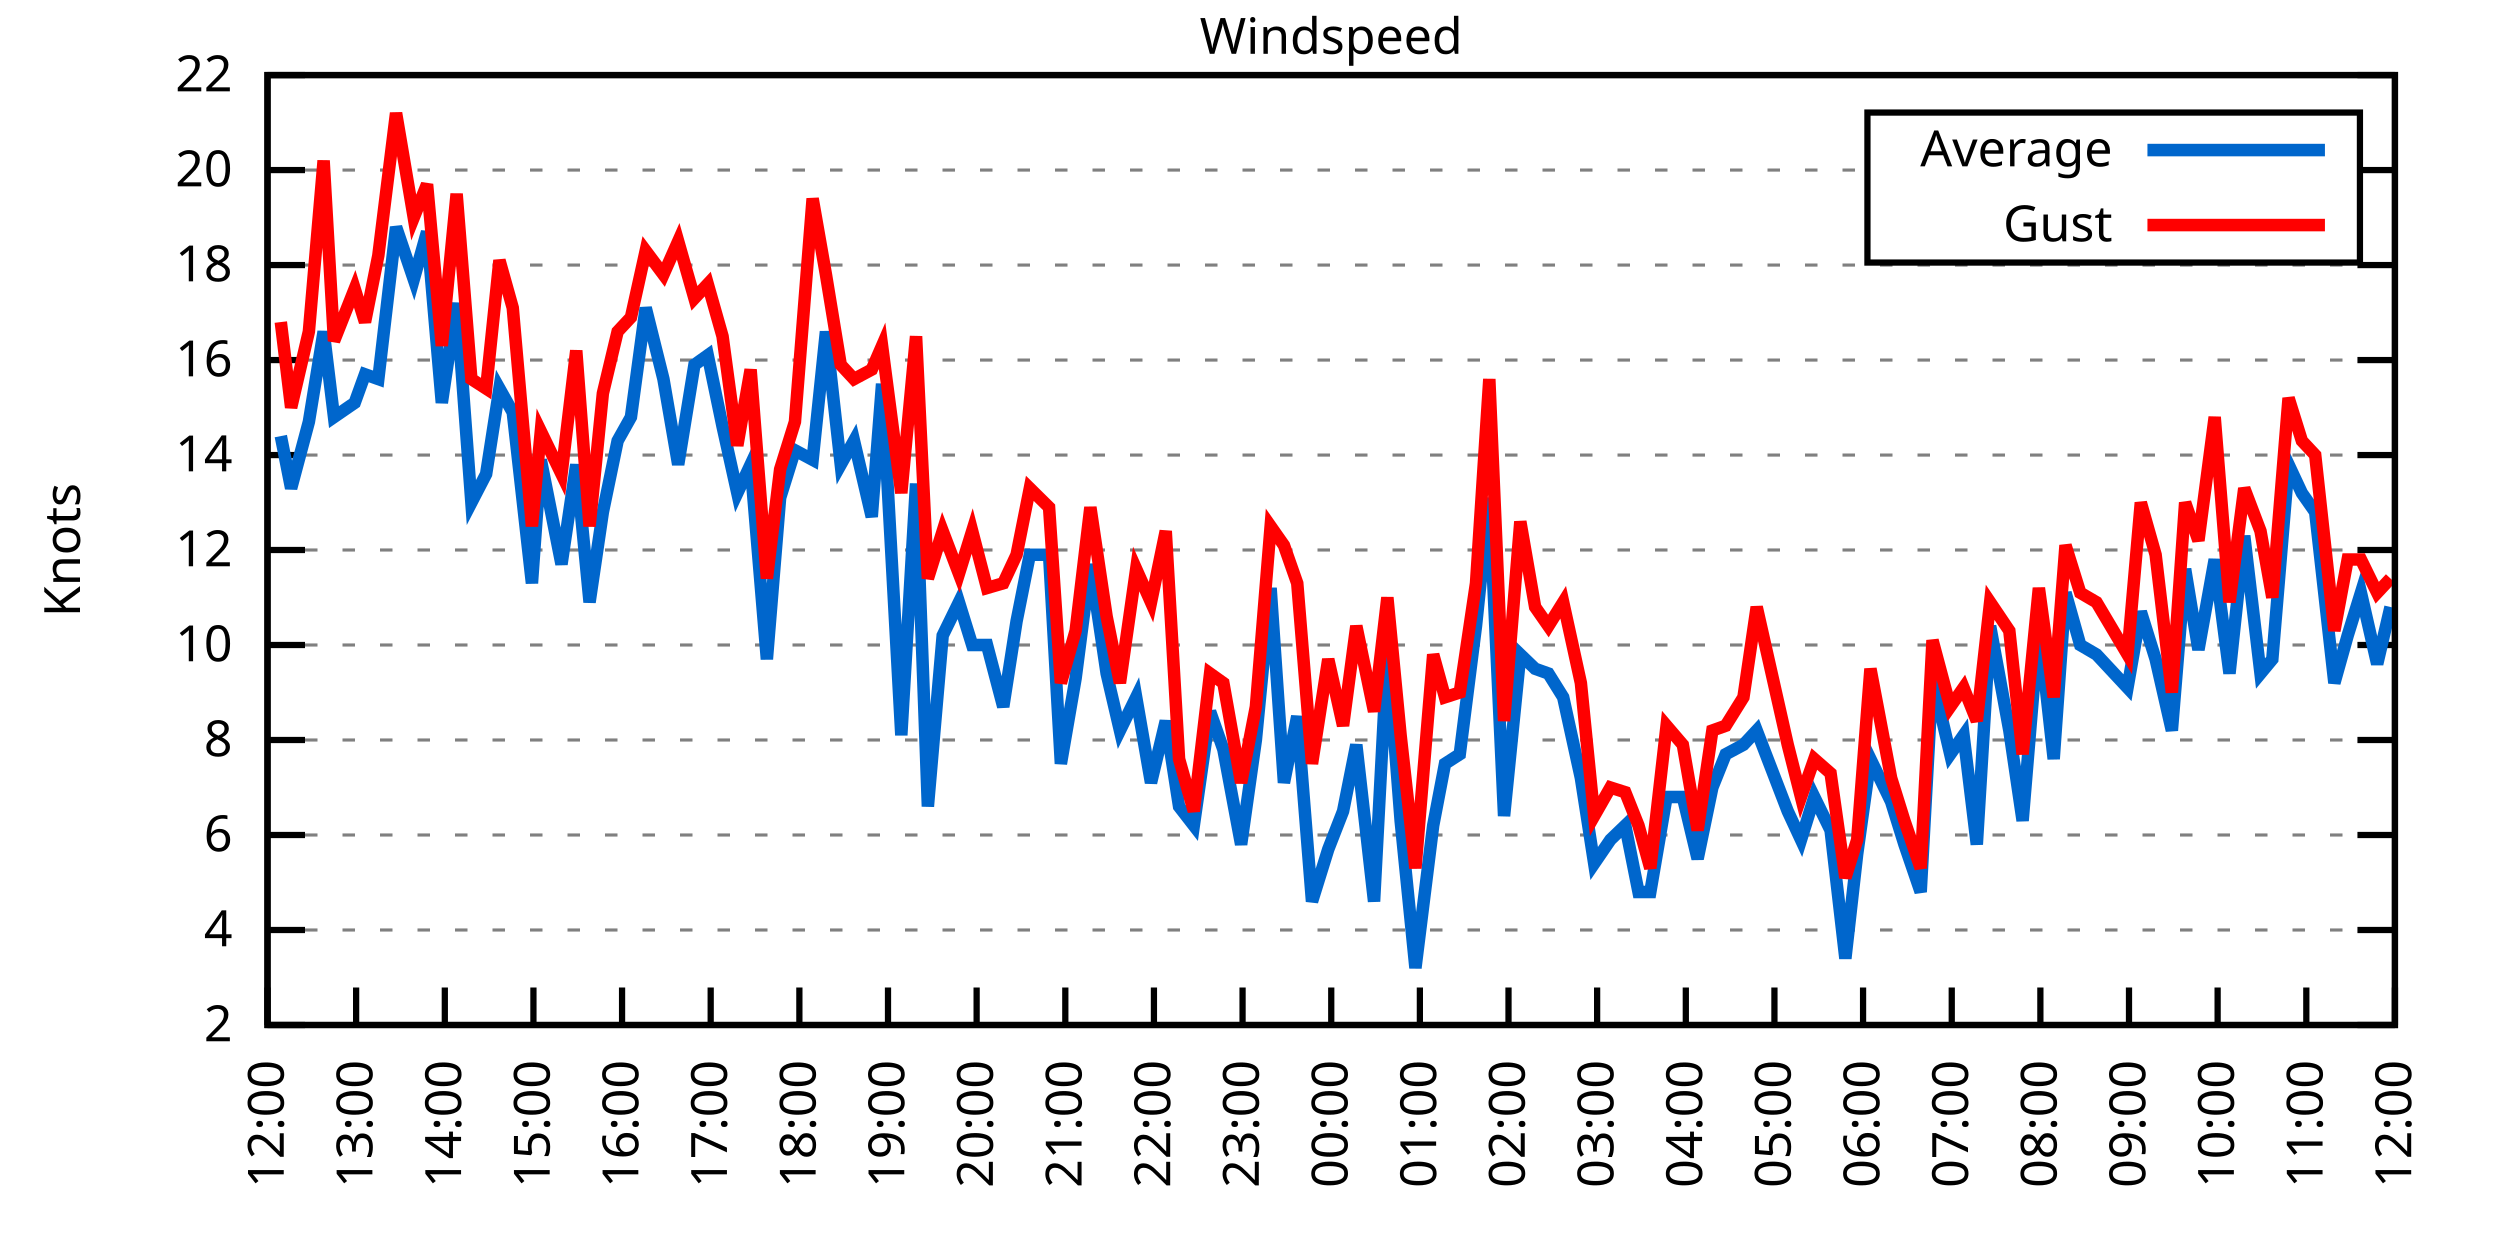
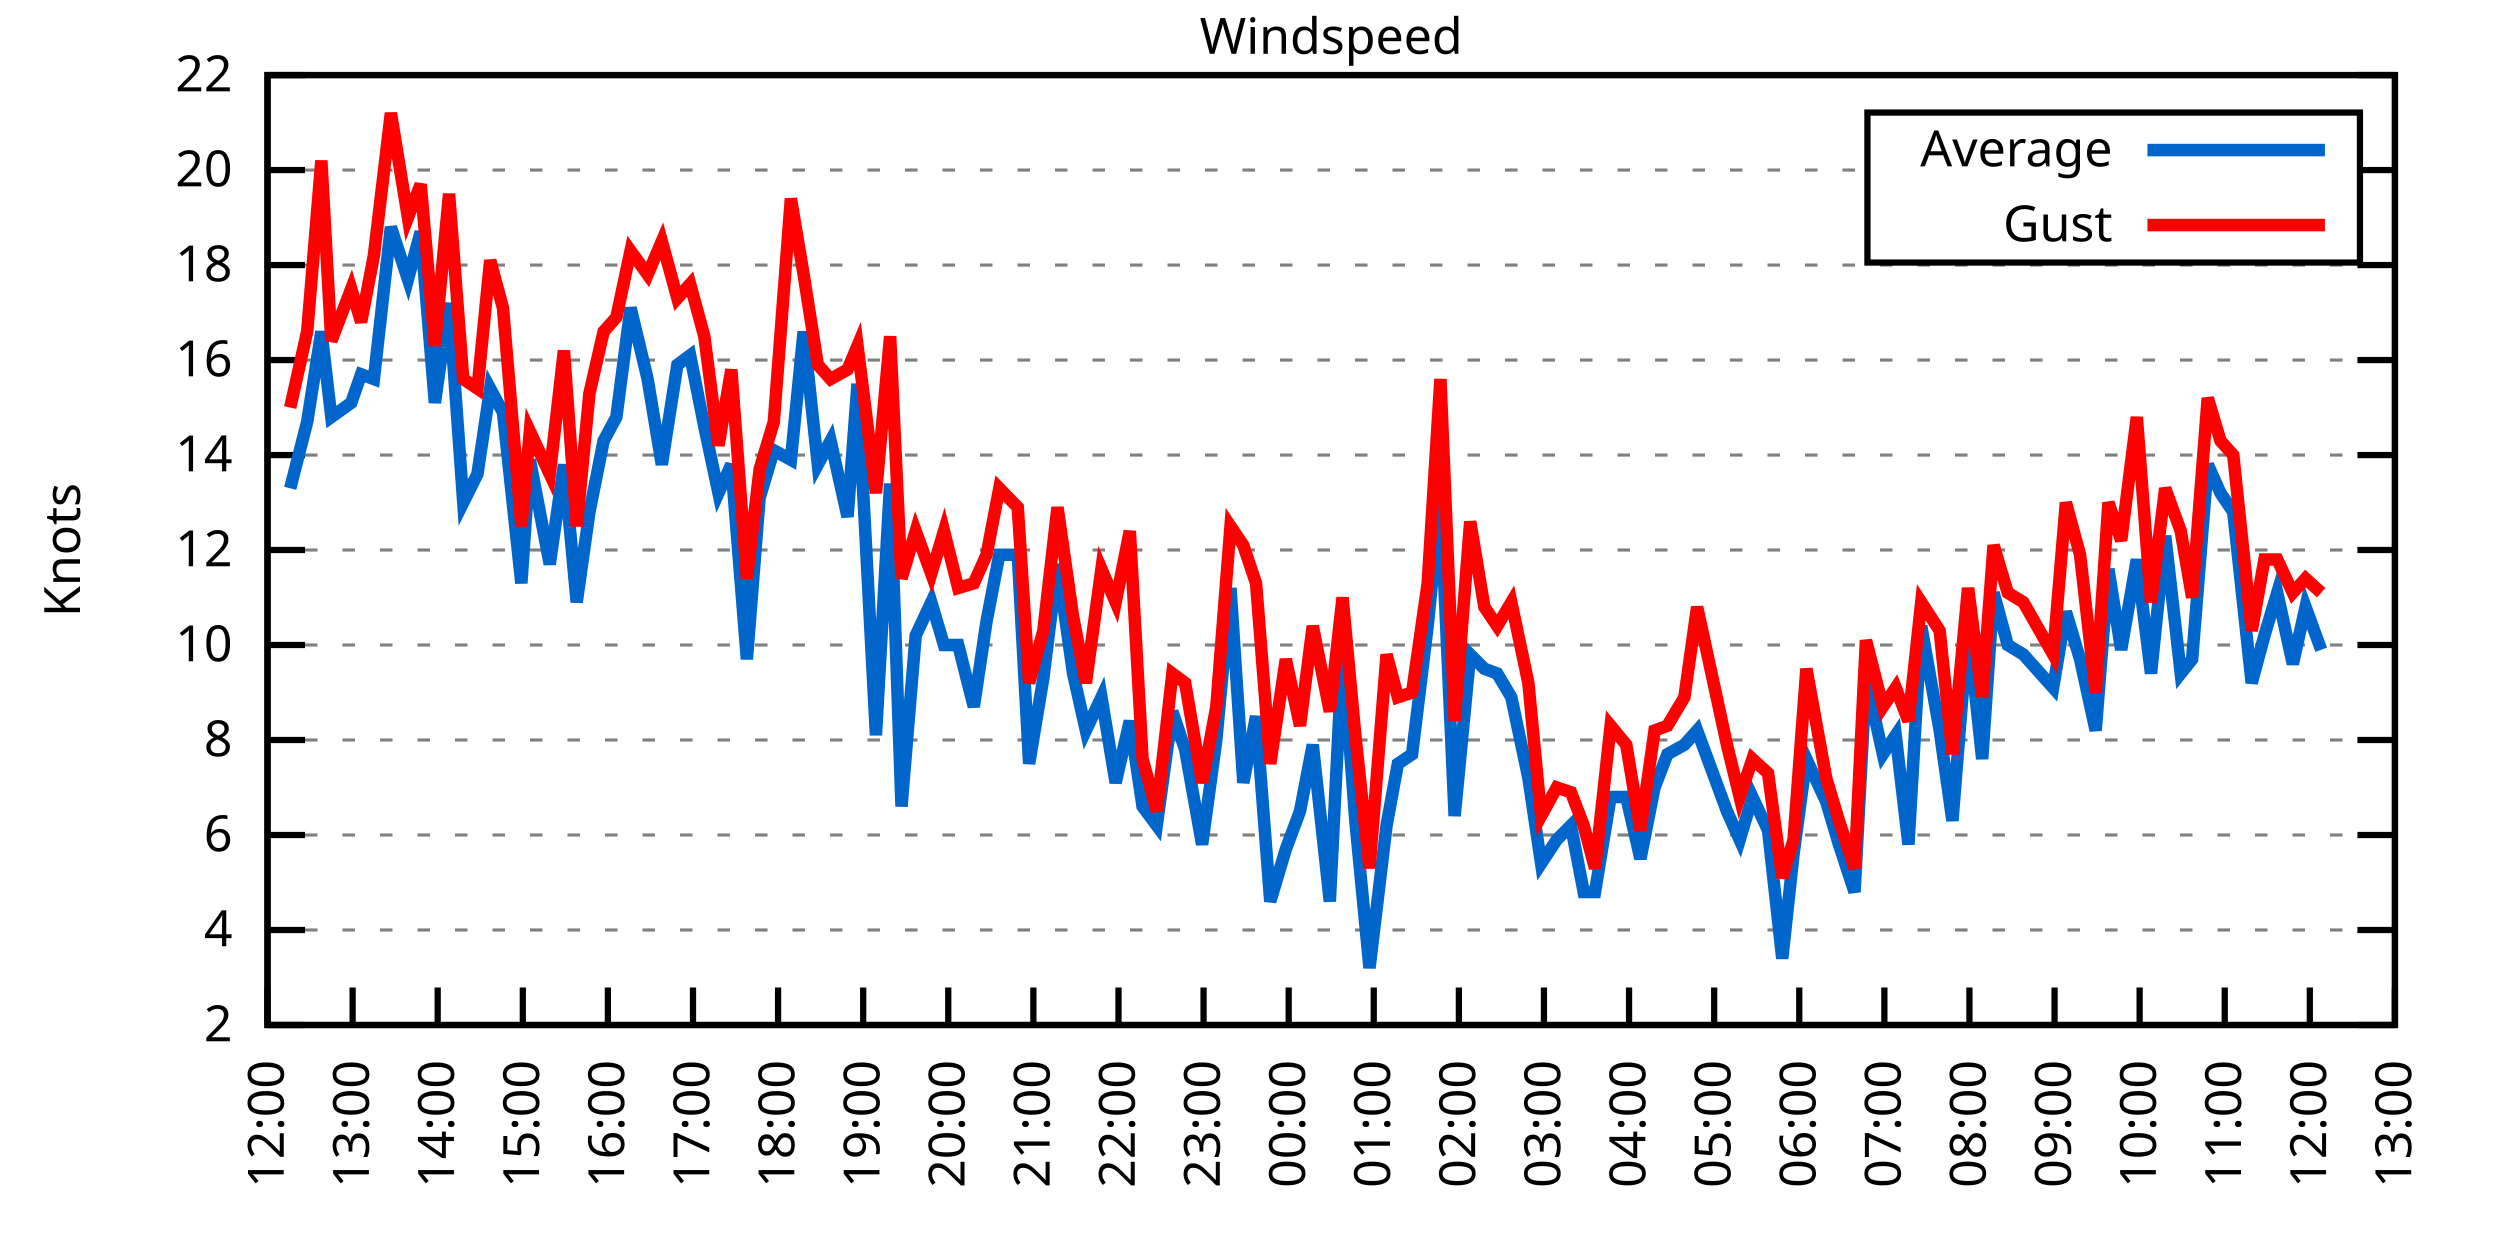
<svg xmlns="http://www.w3.org/2000/svg" xmlns:xlink="http://www.w3.org/1999/xlink" width="400" height="200" viewBox="0 0 400 200">
  <g id="gnuplot_canvas">
    <rect x="0" y="0" width="400" height="200" fill="none" />
    <defs>
      <circle id="gpDot" r="0.5" stroke-width="0.5" stroke="currentColor" />
      <path id="gpPt0" stroke-width="0.333" stroke="currentColor" d="M-1,0 h2 M0,-1 v2" />
      <path id="gpPt1" stroke-width="0.333" stroke="currentColor" d="M-1,-1 L1,1 M1,-1 L-1,1" />
      <path id="gpPt2" stroke-width="0.333" stroke="currentColor" d="M-1,0 L1,0 M0,-1 L0,1 M-1,-1 L1,1 M-1,1 L1,-1" />
      <rect id="gpPt3" stroke-width="0.333" stroke="currentColor" x="-1" y="-1" width="2" height="2" />
      <rect id="gpPt4" stroke-width="0.333" stroke="currentColor" fill="currentColor" x="-1" y="-1" width="2" height="2" />
      <circle id="gpPt5" stroke-width="0.333" stroke="currentColor" cx="0" cy="0" r="1" />
      <use xlink:href="#gpPt5" id="gpPt6" fill="currentColor" stroke="none" />
      <path id="gpPt7" stroke-width="0.333" stroke="currentColor" d="M0,-1.33 L-1.33,0.67 L1.33,0.67 z" />
      <use xlink:href="#gpPt7" id="gpPt8" fill="currentColor" stroke="none" />
      <use xlink:href="#gpPt7" id="gpPt9" stroke="currentColor" transform="rotate(180)" />
      <use xlink:href="#gpPt9" id="gpPt10" fill="currentColor" stroke="none" />
      <use xlink:href="#gpPt3" id="gpPt11" stroke="currentColor" transform="rotate(45)" />
      <use xlink:href="#gpPt11" id="gpPt12" fill="currentColor" stroke="none" />
      <path id="gpPt13" stroke-width="0.333" stroke="currentColor" d="M0,1.330 L1.265,0.411 L0.782,-1.067 L-0.782,-1.076 L-1.265,0.411 z" />
      <use xlink:href="#gpPt13" id="gpPt14" fill="currentColor" stroke="none" />
      <filter id="textbox" filterUnits="objectBoundingBox" x="0" y="0" height="1" width="1">
        <feFlood flood-color="white" flood-opacity="1" result="bgnd" />
        <feComposite in="SourceGraphic" in2="bgnd" operator="atop" />
      </filter>
      <filter id="greybox" filterUnits="objectBoundingBox" x="0" y="0" height="1" width="1">
        <feFlood flood-color="lightgrey" flood-opacity="1" result="grey" />
        <feComposite in="SourceGraphic" in2="grey" operator="atop" />
      </filter>
    </defs>
    <g fill="none" color="white" stroke="currentColor" stroke-width="1.00" stroke-linecap="butt" stroke-linejoin="miter">
</g>
    <g fill="none" color="black" stroke="currentColor" stroke-width="1.00" stroke-linecap="butt" stroke-linejoin="miter">
      <g stroke="none" shape-rendering="crispEdges">
        <polygon fill="rgb(255, 255, 255)" points="42.80,164.00 383.18,164.00 383.18,12.02 42.80,12.02 " />
      </g>
    </g>
    <g fill="none" color="black" stroke="currentColor" stroke-width="1.00" stroke-linecap="butt" stroke-linejoin="miter">
</g>
    <g fill="none" color="black" stroke="black" stroke-width="0.50" stroke-linecap="butt" stroke-linejoin="miter">
</g>
    <g fill="none" color="gray" stroke="currentColor" stroke-width="0.50" stroke-linecap="butt" stroke-linejoin="miter">
      <path stroke="gray" stroke-dasharray="2,4" class="gridline" d="M42.80,164.00 L383.19,164.00  " />
    </g>
    <g fill="none" color="gray" stroke="gray" stroke-width="1.00" stroke-linecap="butt" stroke-linejoin="miter">
</g>
    <g fill="none" color="black" stroke="currentColor" stroke-width="1.00" stroke-linecap="butt" stroke-linejoin="miter">
      <path stroke="black" d="M42.80,164.00 L48.80,164.00 M383.19,164.00 L377.19,164.00  " />
      <g transform="translate(37.20,166.60)" stroke="none" fill="black" font-family="Sans" font-size="8.00" text-anchor="end">
        <text>
          <tspan font-family="Sans"> 2</tspan>
        </text>
      </g>
    </g>
    <g fill="none" color="black" stroke="currentColor" stroke-width="1.00" stroke-linecap="butt" stroke-linejoin="miter">
</g>
    <g fill="none" color="black" stroke="black" stroke-width="0.50" stroke-linecap="butt" stroke-linejoin="miter">
</g>
    <g fill="none" color="gray" stroke="currentColor" stroke-width="0.50" stroke-linecap="butt" stroke-linejoin="miter">
      <path stroke="gray" stroke-dasharray="2,4" class="gridline" d="M42.80,148.80 L383.19,148.80  " />
    </g>
    <g fill="none" color="gray" stroke="gray" stroke-width="1.00" stroke-linecap="butt" stroke-linejoin="miter">
</g>
    <g fill="none" color="black" stroke="currentColor" stroke-width="1.00" stroke-linecap="butt" stroke-linejoin="miter">
      <path stroke="black" d="M42.80,148.80 L48.80,148.80 M383.19,148.80 L377.19,148.80  " />
      <g transform="translate(37.20,151.40)" stroke="none" fill="black" font-family="Sans" font-size="8.00" text-anchor="end">
        <text>
          <tspan font-family="Sans"> 4</tspan>
        </text>
      </g>
    </g>
    <g fill="none" color="black" stroke="currentColor" stroke-width="1.00" stroke-linecap="butt" stroke-linejoin="miter">
</g>
    <g fill="none" color="black" stroke="black" stroke-width="0.50" stroke-linecap="butt" stroke-linejoin="miter">
</g>
    <g fill="none" color="gray" stroke="currentColor" stroke-width="0.50" stroke-linecap="butt" stroke-linejoin="miter">
      <path stroke="gray" stroke-dasharray="2,4" class="gridline" d="M42.80,133.60 L383.19,133.60  " />
    </g>
    <g fill="none" color="gray" stroke="gray" stroke-width="1.00" stroke-linecap="butt" stroke-linejoin="miter">
</g>
    <g fill="none" color="black" stroke="currentColor" stroke-width="1.00" stroke-linecap="butt" stroke-linejoin="miter">
      <path stroke="black" d="M42.80,133.60 L48.80,133.60 M383.19,133.60 L377.19,133.60  " />
      <g transform="translate(37.20,136.20)" stroke="none" fill="black" font-family="Sans" font-size="8.00" text-anchor="end">
        <text>
          <tspan font-family="Sans"> 6</tspan>
        </text>
      </g>
    </g>
    <g fill="none" color="black" stroke="currentColor" stroke-width="1.00" stroke-linecap="butt" stroke-linejoin="miter">
</g>
    <g fill="none" color="black" stroke="black" stroke-width="0.50" stroke-linecap="butt" stroke-linejoin="miter">
</g>
    <g fill="none" color="gray" stroke="currentColor" stroke-width="0.50" stroke-linecap="butt" stroke-linejoin="miter">
      <path stroke="gray" stroke-dasharray="2,4" class="gridline" d="M42.80,118.40 L383.19,118.40  " />
    </g>
    <g fill="none" color="gray" stroke="gray" stroke-width="1.00" stroke-linecap="butt" stroke-linejoin="miter">
</g>
    <g fill="none" color="black" stroke="currentColor" stroke-width="1.00" stroke-linecap="butt" stroke-linejoin="miter">
      <path stroke="black" d="M42.80,118.40 L48.80,118.40 M383.19,118.40 L377.19,118.40  " />
      <g transform="translate(37.20,121.00)" stroke="none" fill="black" font-family="Sans" font-size="8.00" text-anchor="end">
        <text>
          <tspan font-family="Sans"> 8</tspan>
        </text>
      </g>
    </g>
    <g fill="none" color="black" stroke="currentColor" stroke-width="1.00" stroke-linecap="butt" stroke-linejoin="miter">
</g>
    <g fill="none" color="black" stroke="black" stroke-width="0.50" stroke-linecap="butt" stroke-linejoin="miter">
</g>
    <g fill="none" color="gray" stroke="currentColor" stroke-width="0.50" stroke-linecap="butt" stroke-linejoin="miter">
      <path stroke="gray" stroke-dasharray="2,4" class="gridline" d="M42.80,103.20 L383.19,103.20  " />
    </g>
    <g fill="none" color="gray" stroke="gray" stroke-width="1.00" stroke-linecap="butt" stroke-linejoin="miter">
</g>
    <g fill="none" color="black" stroke="currentColor" stroke-width="1.00" stroke-linecap="butt" stroke-linejoin="miter">
      <path stroke="black" d="M42.80,103.20 L48.80,103.20 M383.19,103.20 L377.19,103.20  " />
      <g transform="translate(37.20,105.80)" stroke="none" fill="black" font-family="Sans" font-size="8.00" text-anchor="end">
        <text>
          <tspan font-family="Sans"> 10</tspan>
        </text>
      </g>
    </g>
    <g fill="none" color="black" stroke="currentColor" stroke-width="1.00" stroke-linecap="butt" stroke-linejoin="miter">
</g>
    <g fill="none" color="black" stroke="black" stroke-width="0.50" stroke-linecap="butt" stroke-linejoin="miter">
</g>
    <g fill="none" color="gray" stroke="currentColor" stroke-width="0.50" stroke-linecap="butt" stroke-linejoin="miter">
      <path stroke="gray" stroke-dasharray="2,4" class="gridline" d="M42.80,88.00 L383.19,88.00  " />
    </g>
    <g fill="none" color="gray" stroke="gray" stroke-width="1.00" stroke-linecap="butt" stroke-linejoin="miter">
</g>
    <g fill="none" color="black" stroke="currentColor" stroke-width="1.00" stroke-linecap="butt" stroke-linejoin="miter">
      <path stroke="black" d="M42.80,88.00 L48.80,88.00 M383.19,88.00 L377.19,88.00  " />
      <g transform="translate(37.20,90.60)" stroke="none" fill="black" font-family="Sans" font-size="8.00" text-anchor="end">
        <text>
          <tspan font-family="Sans"> 12</tspan>
        </text>
      </g>
    </g>
    <g fill="none" color="black" stroke="currentColor" stroke-width="1.00" stroke-linecap="butt" stroke-linejoin="miter">
</g>
    <g fill="none" color="black" stroke="black" stroke-width="0.50" stroke-linecap="butt" stroke-linejoin="miter">
</g>
    <g fill="none" color="gray" stroke="currentColor" stroke-width="0.50" stroke-linecap="butt" stroke-linejoin="miter">
      <path stroke="gray" stroke-dasharray="2,4" class="gridline" d="M42.80,72.81 L383.19,72.81  " />
    </g>
    <g fill="none" color="gray" stroke="gray" stroke-width="1.00" stroke-linecap="butt" stroke-linejoin="miter">
</g>
    <g fill="none" color="black" stroke="currentColor" stroke-width="1.00" stroke-linecap="butt" stroke-linejoin="miter">
      <path stroke="black" d="M42.80,72.81 L48.80,72.81 M383.19,72.81 L377.19,72.81  " />
      <g transform="translate(37.20,75.41)" stroke="none" fill="black" font-family="Sans" font-size="8.00" text-anchor="end">
        <text>
          <tspan font-family="Sans"> 14</tspan>
        </text>
      </g>
    </g>
    <g fill="none" color="black" stroke="currentColor" stroke-width="1.00" stroke-linecap="butt" stroke-linejoin="miter">
</g>
    <g fill="none" color="black" stroke="black" stroke-width="0.50" stroke-linecap="butt" stroke-linejoin="miter">
</g>
    <g fill="none" color="gray" stroke="currentColor" stroke-width="0.50" stroke-linecap="butt" stroke-linejoin="miter">
      <path stroke="gray" stroke-dasharray="2,4" class="gridline" d="M42.80,57.61 L383.19,57.61  " />
    </g>
    <g fill="none" color="gray" stroke="gray" stroke-width="1.00" stroke-linecap="butt" stroke-linejoin="miter">
</g>
    <g fill="none" color="black" stroke="currentColor" stroke-width="1.00" stroke-linecap="butt" stroke-linejoin="miter">
      <path stroke="black" d="M42.80,57.61 L48.80,57.61 M383.19,57.61 L377.19,57.61  " />
      <g transform="translate(37.20,60.21)" stroke="none" fill="black" font-family="Sans" font-size="8.00" text-anchor="end">
        <text>
          <tspan font-family="Sans"> 16</tspan>
        </text>
      </g>
    </g>
    <g fill="none" color="black" stroke="currentColor" stroke-width="1.00" stroke-linecap="butt" stroke-linejoin="miter">
</g>
    <g fill="none" color="black" stroke="black" stroke-width="0.50" stroke-linecap="butt" stroke-linejoin="miter">
</g>
    <g fill="none" color="gray" stroke="currentColor" stroke-width="0.50" stroke-linecap="butt" stroke-linejoin="miter">
      <path stroke="gray" stroke-dasharray="2,4" class="gridline" d="M42.80,42.41 L383.19,42.41  " />
    </g>
    <g fill="none" color="gray" stroke="gray" stroke-width="1.00" stroke-linecap="butt" stroke-linejoin="miter">
</g>
    <g fill="none" color="black" stroke="currentColor" stroke-width="1.00" stroke-linecap="butt" stroke-linejoin="miter">
      <path stroke="black" d="M42.80,42.41 L48.80,42.41 M383.19,42.41 L377.19,42.41  " />
      <g transform="translate(37.20,45.01)" stroke="none" fill="black" font-family="Sans" font-size="8.00" text-anchor="end">
        <text>
          <tspan font-family="Sans"> 18</tspan>
        </text>
      </g>
    </g>
    <g fill="none" color="black" stroke="currentColor" stroke-width="1.00" stroke-linecap="butt" stroke-linejoin="miter">
</g>
    <g fill="none" color="black" stroke="black" stroke-width="0.50" stroke-linecap="butt" stroke-linejoin="miter">
</g>
    <g fill="none" color="gray" stroke="currentColor" stroke-width="0.50" stroke-linecap="butt" stroke-linejoin="miter">
      <path stroke="gray" stroke-dasharray="2,4" class="gridline" d="M42.80,27.21 L298.79,27.21 M377.59,27.21 L383.19,27.21  " />
    </g>
    <g fill="none" color="gray" stroke="gray" stroke-width="1.00" stroke-linecap="butt" stroke-linejoin="miter">
</g>
    <g fill="none" color="black" stroke="currentColor" stroke-width="1.00" stroke-linecap="butt" stroke-linejoin="miter">
      <path stroke="black" d="M42.80,27.21 L48.80,27.21 M383.19,27.21 L377.19,27.21  " />
      <g transform="translate(37.20,29.81)" stroke="none" fill="black" font-family="Sans" font-size="8.00" text-anchor="end">
        <text>
          <tspan font-family="Sans"> 20</tspan>
        </text>
      </g>
    </g>
    <g fill="none" color="black" stroke="currentColor" stroke-width="1.00" stroke-linecap="butt" stroke-linejoin="miter">
</g>
    <g fill="none" color="black" stroke="black" stroke-width="0.50" stroke-linecap="butt" stroke-linejoin="miter">
</g>
    <g fill="none" color="gray" stroke="currentColor" stroke-width="0.50" stroke-linecap="butt" stroke-linejoin="miter">
      <path stroke="gray" stroke-dasharray="2,4" class="gridline" d="M42.80,12.01 L383.19,12.01  " />
    </g>
    <g fill="none" color="gray" stroke="gray" stroke-width="1.00" stroke-linecap="butt" stroke-linejoin="miter">
</g>
    <g fill="none" color="black" stroke="currentColor" stroke-width="1.00" stroke-linecap="butt" stroke-linejoin="miter">
      <path stroke="black" d="M42.80,12.01 L48.80,12.01 M383.19,12.01 L377.19,12.01  " />
      <g transform="translate(37.20,14.61)" stroke="none" fill="black" font-family="Sans" font-size="8.00" text-anchor="end">
        <text>
          <tspan font-family="Sans"> 22</tspan>
        </text>
      </g>
    </g>
    <g fill="none" color="black" stroke="currentColor" stroke-width="1.00" stroke-linecap="butt" stroke-linejoin="miter">
      <path stroke="black" d="M42.80,164.00 L42.80,158.00  " />
      <g transform="translate(45.40,169.60) rotate(270.00)" stroke="none" fill="black" font-family="Sans" font-size="8.00" text-anchor="end">
        <text>
          <tspan font-family="Sans">12:00</tspan>
        </text>
      </g>
    </g>
    <g fill="none" color="black" stroke="currentColor" stroke-width="1.00" stroke-linecap="butt" stroke-linejoin="miter">
-       <path stroke="black" d="M56.98,164.00 L56.98,158.00  " />
-       <g transform="translate(59.58,169.60) rotate(270.00)" stroke="none" fill="black" font-family="Sans" font-size="8.00" text-anchor="end">
+       <path stroke="black" d="M56.42,164.00 L56.42,158.00  " />
+       <g transform="translate(59.02,169.60) rotate(270.00)" stroke="none" fill="black" font-family="Sans" font-size="8.00" text-anchor="end">
        <text>
          <tspan font-family="Sans">13:00</tspan>
        </text>
      </g>
    </g>
    <g fill="none" color="black" stroke="currentColor" stroke-width="1.00" stroke-linecap="butt" stroke-linejoin="miter">
-       <path stroke="black" d="M71.17,164.00 L71.17,158.00  " />
-       <g transform="translate(73.77,169.60) rotate(270.00)" stroke="none" fill="black" font-family="Sans" font-size="8.00" text-anchor="end">
+       <path stroke="black" d="M70.03,164.00 L70.03,158.00  " />
+       <g transform="translate(72.63,169.60) rotate(270.00)" stroke="none" fill="black" font-family="Sans" font-size="8.00" text-anchor="end">
        <text>
          <tspan font-family="Sans">14:00</tspan>
        </text>
      </g>
    </g>
    <g fill="none" color="black" stroke="currentColor" stroke-width="1.00" stroke-linecap="butt" stroke-linejoin="miter">
-       <path stroke="black" d="M85.35,164.00 L85.35,158.00  " />
-       <g transform="translate(87.95,169.60) rotate(270.00)" stroke="none" fill="black" font-family="Sans" font-size="8.00" text-anchor="end">
+       <path stroke="black" d="M83.65,164.00 L83.65,158.00  " />
+       <g transform="translate(86.25,169.60) rotate(270.00)" stroke="none" fill="black" font-family="Sans" font-size="8.00" text-anchor="end">
        <text>
          <tspan font-family="Sans">15:00</tspan>
        </text>
      </g>
    </g>
    <g fill="none" color="black" stroke="currentColor" stroke-width="1.00" stroke-linecap="butt" stroke-linejoin="miter">
-       <path stroke="black" d="M99.53,164.00 L99.53,158.00  " />
-       <g transform="translate(102.13,169.60) rotate(270.00)" stroke="none" fill="black" font-family="Sans" font-size="8.00" text-anchor="end">
+       <path stroke="black" d="M97.26,164.00 L97.26,158.00  " />
+       <g transform="translate(99.86,169.60) rotate(270.00)" stroke="none" fill="black" font-family="Sans" font-size="8.00" text-anchor="end">
        <text>
          <tspan font-family="Sans">16:00</tspan>
        </text>
      </g>
    </g>
    <g fill="none" color="black" stroke="currentColor" stroke-width="1.00" stroke-linecap="butt" stroke-linejoin="miter">
-       <path stroke="black" d="M113.71,164.00 L113.71,158.00  " />
-       <g transform="translate(116.31,169.60) rotate(270.00)" stroke="none" fill="black" font-family="Sans" font-size="8.00" text-anchor="end">
+       <path stroke="black" d="M110.88,164.00 L110.88,158.00  " />
+       <g transform="translate(113.48,169.60) rotate(270.00)" stroke="none" fill="black" font-family="Sans" font-size="8.00" text-anchor="end">
        <text>
          <tspan font-family="Sans">17:00</tspan>
        </text>
      </g>
    </g>
    <g fill="none" color="black" stroke="currentColor" stroke-width="1.00" stroke-linecap="butt" stroke-linejoin="miter">
-       <path stroke="black" d="M127.90,164.00 L127.90,158.00  " />
-       <g transform="translate(130.50,169.60) rotate(270.00)" stroke="none" fill="black" font-family="Sans" font-size="8.00" text-anchor="end">
+       <path stroke="black" d="M124.49,164.00 L124.49,158.00  " />
+       <g transform="translate(127.09,169.60) rotate(270.00)" stroke="none" fill="black" font-family="Sans" font-size="8.00" text-anchor="end">
        <text>
          <tspan font-family="Sans">18:00</tspan>
        </text>
      </g>
    </g>
    <g fill="none" color="black" stroke="currentColor" stroke-width="1.00" stroke-linecap="butt" stroke-linejoin="miter">
-       <path stroke="black" d="M142.08,164.00 L142.08,158.00  " />
-       <g transform="translate(144.68,169.60) rotate(270.00)" stroke="none" fill="black" font-family="Sans" font-size="8.00" text-anchor="end">
+       <path stroke="black" d="M138.11,164.00 L138.11,158.00  " />
+       <g transform="translate(140.71,169.60) rotate(270.00)" stroke="none" fill="black" font-family="Sans" font-size="8.00" text-anchor="end">
        <text>
          <tspan font-family="Sans">19:00</tspan>
        </text>
      </g>
    </g>
    <g fill="none" color="black" stroke="currentColor" stroke-width="1.00" stroke-linecap="butt" stroke-linejoin="miter">
-       <path stroke="black" d="M156.26,164.00 L156.26,158.00  " />
-       <g transform="translate(158.86,169.60) rotate(270.00)" stroke="none" fill="black" font-family="Sans" font-size="8.00" text-anchor="end">
+       <path stroke="black" d="M151.72,164.00 L151.72,158.00  " />
+       <g transform="translate(154.32,169.60) rotate(270.00)" stroke="none" fill="black" font-family="Sans" font-size="8.00" text-anchor="end">
        <text>
          <tspan font-family="Sans">20:00</tspan>
        </text>
      </g>
    </g>
    <g fill="none" color="black" stroke="currentColor" stroke-width="1.00" stroke-linecap="butt" stroke-linejoin="miter">
-       <path stroke="black" d="M170.45,164.00 L170.45,158.00  " />
-       <g transform="translate(173.05,169.60) rotate(270.00)" stroke="none" fill="black" font-family="Sans" font-size="8.00" text-anchor="end">
+       <path stroke="black" d="M165.34,164.00 L165.34,158.00  " />
+       <g transform="translate(167.94,169.60) rotate(270.00)" stroke="none" fill="black" font-family="Sans" font-size="8.00" text-anchor="end">
        <text>
          <tspan font-family="Sans">21:00</tspan>
        </text>
      </g>
    </g>
    <g fill="none" color="black" stroke="currentColor" stroke-width="1.00" stroke-linecap="butt" stroke-linejoin="miter">
-       <path stroke="black" d="M184.63,164.00 L184.63,158.00  " />
-       <g transform="translate(187.23,169.60) rotate(270.00)" stroke="none" fill="black" font-family="Sans" font-size="8.00" text-anchor="end">
+       <path stroke="black" d="M178.96,164.00 L178.96,158.00  " />
+       <g transform="translate(181.56,169.60) rotate(270.00)" stroke="none" fill="black" font-family="Sans" font-size="8.00" text-anchor="end">
        <text>
          <tspan font-family="Sans">22:00</tspan>
        </text>
      </g>
    </g>
    <g fill="none" color="black" stroke="currentColor" stroke-width="1.00" stroke-linecap="butt" stroke-linejoin="miter">
-       <path stroke="black" d="M198.81,164.00 L198.81,158.00  " />
-       <g transform="translate(201.41,169.60) rotate(270.00)" stroke="none" fill="black" font-family="Sans" font-size="8.00" text-anchor="end">
+       <path stroke="black" d="M192.57,164.00 L192.57,158.00  " />
+       <g transform="translate(195.17,169.60) rotate(270.00)" stroke="none" fill="black" font-family="Sans" font-size="8.00" text-anchor="end">
        <text>
          <tspan font-family="Sans">23:00</tspan>
        </text>
      </g>
    </g>
    <g fill="none" color="black" stroke="currentColor" stroke-width="1.00" stroke-linecap="butt" stroke-linejoin="miter">
-       <path stroke="black" d="M213.00,164.00 L213.00,158.00  " />
-       <g transform="translate(215.60,169.60) rotate(270.00)" stroke="none" fill="black" font-family="Sans" font-size="8.00" text-anchor="end">
+       <path stroke="black" d="M206.19,164.00 L206.19,158.00  " />
+       <g transform="translate(208.79,169.60) rotate(270.00)" stroke="none" fill="black" font-family="Sans" font-size="8.00" text-anchor="end">
        <text>
          <tspan font-family="Sans">00:00</tspan>
        </text>
      </g>
    </g>
    <g fill="none" color="black" stroke="currentColor" stroke-width="1.00" stroke-linecap="butt" stroke-linejoin="miter">
-       <path stroke="black" d="M227.18,164.00 L227.18,158.00  " />
-       <g transform="translate(229.78,169.60) rotate(270.00)" stroke="none" fill="black" font-family="Sans" font-size="8.00" text-anchor="end">
+       <path stroke="black" d="M219.80,164.00 L219.80,158.00  " />
+       <g transform="translate(222.40,169.60) rotate(270.00)" stroke="none" fill="black" font-family="Sans" font-size="8.00" text-anchor="end">
        <text>
          <tspan font-family="Sans">01:00</tspan>
        </text>
      </g>
    </g>
    <g fill="none" color="black" stroke="currentColor" stroke-width="1.00" stroke-linecap="butt" stroke-linejoin="miter">
-       <path stroke="black" d="M241.36,164.00 L241.36,158.00  " />
-       <g transform="translate(243.96,169.60) rotate(270.00)" stroke="none" fill="black" font-family="Sans" font-size="8.00" text-anchor="end">
+       <path stroke="black" d="M233.42,164.00 L233.42,158.00  " />
+       <g transform="translate(236.02,169.60) rotate(270.00)" stroke="none" fill="black" font-family="Sans" font-size="8.00" text-anchor="end">
        <text>
          <tspan font-family="Sans">02:00</tspan>
        </text>
      </g>
    </g>
    <g fill="none" color="black" stroke="currentColor" stroke-width="1.00" stroke-linecap="butt" stroke-linejoin="miter">
-       <path stroke="black" d="M255.54,164.00 L255.54,158.00  " />
-       <g transform="translate(258.14,169.60) rotate(270.00)" stroke="none" fill="black" font-family="Sans" font-size="8.00" text-anchor="end">
+       <path stroke="black" d="M247.03,164.00 L247.03,158.00  " />
+       <g transform="translate(249.63,169.60) rotate(270.00)" stroke="none" fill="black" font-family="Sans" font-size="8.00" text-anchor="end">
        <text>
          <tspan font-family="Sans">03:00</tspan>
        </text>
      </g>
    </g>
    <g fill="none" color="black" stroke="currentColor" stroke-width="1.00" stroke-linecap="butt" stroke-linejoin="miter">
-       <path stroke="black" d="M269.73,164.00 L269.73,158.00  " />
-       <g transform="translate(272.33,169.60) rotate(270.00)" stroke="none" fill="black" font-family="Sans" font-size="8.00" text-anchor="end">
+       <path stroke="black" d="M260.65,164.00 L260.65,158.00  " />
+       <g transform="translate(263.25,169.60) rotate(270.00)" stroke="none" fill="black" font-family="Sans" font-size="8.00" text-anchor="end">
        <text>
          <tspan font-family="Sans">04:00</tspan>
        </text>
      </g>
    </g>
    <g fill="none" color="black" stroke="currentColor" stroke-width="1.00" stroke-linecap="butt" stroke-linejoin="miter">
-       <path stroke="black" d="M283.91,164.00 L283.91,158.00  " />
-       <g transform="translate(286.51,169.60) rotate(270.00)" stroke="none" fill="black" font-family="Sans" font-size="8.00" text-anchor="end">
+       <path stroke="black" d="M274.27,164.00 L274.27,158.00  " />
+       <g transform="translate(276.87,169.60) rotate(270.00)" stroke="none" fill="black" font-family="Sans" font-size="8.00" text-anchor="end">
        <text>
          <tspan font-family="Sans">05:00</tspan>
        </text>
      </g>
    </g>
    <g fill="none" color="black" stroke="currentColor" stroke-width="1.00" stroke-linecap="butt" stroke-linejoin="miter">
-       <path stroke="black" d="M298.09,164.00 L298.09,158.00  " />
-       <g transform="translate(300.69,169.60) rotate(270.00)" stroke="none" fill="black" font-family="Sans" font-size="8.00" text-anchor="end">
+       <path stroke="black" d="M287.88,164.00 L287.88,158.00  " />
+       <g transform="translate(290.48,169.60) rotate(270.00)" stroke="none" fill="black" font-family="Sans" font-size="8.00" text-anchor="end">
        <text>
          <tspan font-family="Sans">06:00</tspan>
        </text>
      </g>
    </g>
    <g fill="none" color="black" stroke="currentColor" stroke-width="1.00" stroke-linecap="butt" stroke-linejoin="miter">
-       <path stroke="black" d="M312.28,164.00 L312.28,158.00  " />
-       <g transform="translate(314.88,169.60) rotate(270.00)" stroke="none" fill="black" font-family="Sans" font-size="8.00" text-anchor="end">
+       <path stroke="black" d="M301.50,164.00 L301.50,158.00  " />
+       <g transform="translate(304.10,169.60) rotate(270.00)" stroke="none" fill="black" font-family="Sans" font-size="8.00" text-anchor="end">
        <text>
          <tspan font-family="Sans">07:00</tspan>
        </text>
      </g>
    </g>
    <g fill="none" color="black" stroke="currentColor" stroke-width="1.00" stroke-linecap="butt" stroke-linejoin="miter">
-       <path stroke="black" d="M326.46,164.00 L326.46,158.00  " />
-       <g transform="translate(329.06,169.60) rotate(270.00)" stroke="none" fill="black" font-family="Sans" font-size="8.00" text-anchor="end">
+       <path stroke="black" d="M315.11,164.00 L315.11,158.00  " />
+       <g transform="translate(317.71,169.60) rotate(270.00)" stroke="none" fill="black" font-family="Sans" font-size="8.00" text-anchor="end">
        <text>
          <tspan font-family="Sans">08:00</tspan>
        </text>
      </g>
    </g>
    <g fill="none" color="black" stroke="currentColor" stroke-width="1.00" stroke-linecap="butt" stroke-linejoin="miter">
-       <path stroke="black" d="M340.64,164.00 L340.64,158.00  " />
-       <g transform="translate(343.24,169.60) rotate(270.00)" stroke="none" fill="black" font-family="Sans" font-size="8.00" text-anchor="end">
+       <path stroke="black" d="M328.73,164.00 L328.73,158.00  " />
+       <g transform="translate(331.33,169.60) rotate(270.00)" stroke="none" fill="black" font-family="Sans" font-size="8.00" text-anchor="end">
        <text>
          <tspan font-family="Sans">09:00</tspan>
        </text>
      </g>
    </g>
    <g fill="none" color="black" stroke="currentColor" stroke-width="1.00" stroke-linecap="butt" stroke-linejoin="miter">
-       <path stroke="black" d="M354.82,164.00 L354.82,158.00  " />
-       <g transform="translate(357.42,169.60) rotate(270.00)" stroke="none" fill="black" font-family="Sans" font-size="8.00" text-anchor="end">
+       <path stroke="black" d="M342.34,164.00 L342.34,158.00  " />
+       <g transform="translate(344.94,169.60) rotate(270.00)" stroke="none" fill="black" font-family="Sans" font-size="8.00" text-anchor="end">
        <text>
          <tspan font-family="Sans">10:00</tspan>
        </text>
      </g>
    </g>
    <g fill="none" color="black" stroke="currentColor" stroke-width="1.00" stroke-linecap="butt" stroke-linejoin="miter">
-       <path stroke="black" d="M369.01,164.00 L369.01,158.00  " />
-       <g transform="translate(371.61,169.60) rotate(270.00)" stroke="none" fill="black" font-family="Sans" font-size="8.00" text-anchor="end">
+       <path stroke="black" d="M355.96,164.00 L355.96,158.00  " />
+       <g transform="translate(358.56,169.60) rotate(270.00)" stroke="none" fill="black" font-family="Sans" font-size="8.00" text-anchor="end">
        <text>
          <tspan font-family="Sans">11:00</tspan>
+         </text>
+       </g>
+     </g>
+     <g fill="none" color="black" stroke="currentColor" stroke-width="1.00" stroke-linecap="butt" stroke-linejoin="miter">
+       <path stroke="black" d="M369.57,164.00 L369.57,158.00  " />
+       <g transform="translate(372.17,169.60) rotate(270.00)" stroke="none" fill="black" font-family="Sans" font-size="8.00" text-anchor="end">
+         <text>
+           <tspan font-family="Sans">12:00</tspan>
        </text>
      </g>
    </g>
    <g fill="none" color="black" stroke="currentColor" stroke-width="1.00" stroke-linecap="butt" stroke-linejoin="miter">
      <path stroke="black" d="M383.19,164.00 L383.19,158.00  " />
      <g transform="translate(385.79,169.60) rotate(270.00)" stroke="none" fill="black" font-family="Sans" font-size="8.00" text-anchor="end">
        <text>
-           <tspan font-family="Sans">12:00</tspan>
+           <tspan font-family="Sans">13:00</tspan>
        </text>
      </g>
    </g>
    <g fill="none" color="black" stroke="currentColor" stroke-width="1.00" stroke-linecap="butt" stroke-linejoin="miter">
</g>
    <g fill="none" color="black" stroke="currentColor" stroke-width="1.00" stroke-linecap="butt" stroke-linejoin="miter">
      <path stroke="black" d="M42.80,12.01 L42.80,164.00 L383.19,164.00 L383.19,12.01 L42.80,12.01 Z  " />
    </g>
    <g fill="none" color="black" stroke="currentColor" stroke-width="1.00" stroke-linecap="butt" stroke-linejoin="miter">
</g>
    <g fill="none" color="black" stroke="currentColor" stroke-width="1.00" stroke-linecap="butt" stroke-linejoin="miter">
      <path stroke="black" d="M298.79,42.01 L298.79,18.01 L377.59,18.01 L377.59,42.01 L298.79,42.01 Z  " />
    </g>
    <g id="Windspeed_plot_1">
      <g fill="none" color="white" stroke="black" stroke-width="2.00" stroke-linecap="butt" stroke-linejoin="miter">
</g>
      <g fill="none" color="black" stroke="currentColor" stroke-width="2.00" stroke-linecap="butt" stroke-linejoin="miter">
        <g transform="translate(337.99,26.61)" stroke="none" fill="black" font-family="Sans" font-size="8.00" text-anchor="end">
          <text>
            <tspan font-family="Sans">Average</tspan>
          </text>
        </g>
      </g>
      <g fill="none" color="black" stroke="currentColor" stroke-width="2.00" stroke-linecap="butt" stroke-linejoin="miter">
-         <path stroke="rgb(  0, 102, 204)" d="M343.59,24.01 L371.99,24.01 M44.93,69.77 L46.58,78.13 L49.42,67.49 L51.78,53.05 L53.44,66.73 L56.75,64.45   L58.40,59.89 L60.53,60.65 L63.37,36.33 L66.20,44.69 L68.33,37.09 L70.69,64.45 L73.06,48.49 L75.42,80.41   L77.78,75.85 L79.91,62.17 L82.04,65.97 L85.11,93.32 L86.53,73.57 L89.84,90.28 L92.20,74.33 L94.33,96.36   L96.46,81.93 L98.82,70.53 L100.95,66.73 L103.31,49.25 L106.15,60.65 L108.51,74.33 L111.11,58.37 L113.24,56.85   L115.61,68.25 L117.97,78.89 L120.10,74.33 L122.70,105.48 L124.82,79.65 L127.19,72.05 L130.02,73.57 L132.15,53.05   L134.52,74.33 L136.64,70.53 L139.48,82.69 L141.13,61.41 L144.21,117.64 L146.57,77.37 L148.46,129.04 L150.83,101.68   L153.43,96.36 L155.55,103.20 L157.92,103.20 L160.52,113.08 L162.65,99.40 L164.77,88.76 L167.85,88.76 L169.74,122.20   L172.10,108.52 L174.46,90.28 L177.06,107.76 L179.19,116.88 L181.79,111.56 L184.16,125.24 L186.52,115.36 L188.65,129.04   L191.01,132.08 L193.61,113.84 L195.74,119.92 L198.58,135.12 L200.94,118.40 L203.30,94.08 L205.43,125.24 L207.56,114.60   L209.92,144.24 L212.52,135.88 L214.89,129.80 L217.01,119.16 L219.85,144.24 L221.98,103.96 L224.10,131.32 L226.47,154.88   L229.31,132.08 L231.20,122.20 L233.56,120.68 L236.16,100.16 L238.29,79.65 L240.65,130.56 L243.25,104.72 L245.62,107.00   L247.74,107.76 L250.11,111.56 L252.94,124.48 L255.07,138.16 L257.67,134.36 L260.04,132.08 L262.16,142.72 L264.05,142.72   L266.65,127.52 L269.25,127.52 L271.62,137.40 L273.98,126.00 L276.11,120.68 L278.95,119.16 L281.07,116.88 L286.04,129.80   L288.16,134.36 L290.29,127.52 L292.89,132.84 L295.26,153.36 L297.15,136.64 L299.27,121.44 L302.58,128.28 L304.71,135.12   L307.31,142.72 L309.20,108.52 L312.04,120.68 L314.17,117.64 L316.29,135.12 L318.42,100.16 L321.49,116.88 L323.62,131.32   L326.22,100.16 L328.59,121.44 L330.48,94.84 L332.84,103.20 L335.44,104.72 L340.40,110.04 L342.53,97.88 L344.90,105.48   L347.50,116.88 L349.62,91.04 L351.75,103.96 L354.35,89.52 L356.72,107.76 L359.08,85.73 L361.68,107.76 L363.57,105.48   L366.17,74.33 L368.30,78.89 L370.43,81.93 L373.50,109.28 L375.63,101.68 L377.75,94.84 L380.35,106.24 L382.48,97.12    " />
+         <path stroke="rgb(  0, 102, 204)" d="M343.59,24.01 L371.99,24.01 M46.43,78.13 L49.15,67.49 L51.42,53.05 L53.01,66.73 L56.19,64.45 L57.78,59.89   L59.82,60.65 L62.54,36.33 L65.27,44.69 L67.31,37.09 L69.58,64.45 L71.85,48.49 L74.12,80.41 L76.39,75.85   L78.43,62.17 L80.47,65.97 L83.42,93.32 L84.78,73.57 L87.96,90.28 L90.23,74.33 L92.27,96.36 L94.31,81.93   L96.58,70.53 L98.62,66.73 L100.89,49.25 L103.62,60.65 L105.89,74.33 L108.38,58.37 L110.42,56.85 L112.69,68.25   L114.96,78.89 L117.01,74.33 L119.50,105.48 L121.54,79.65 L123.81,72.05 L126.54,73.57 L128.58,53.05 L130.85,74.33   L132.89,70.53 L135.61,82.69 L137.20,61.41 L140.15,117.64 L142.42,77.37 L144.24,129.04 L146.51,101.68 L149.00,96.36   L151.04,103.20 L153.31,103.20 L155.81,113.08 L157.85,99.40 L159.89,88.76 L162.84,88.76 L164.66,122.20 L166.93,108.52   L169.20,90.28 L171.69,107.76 L173.74,116.88 L176.23,111.56 L178.50,125.24 L180.77,115.36 L182.81,129.04 L185.08,132.08   L187.58,113.84 L189.62,119.92 L192.34,135.12 L194.61,118.40 L196.88,94.08 L198.93,125.24 L200.97,114.60 L203.24,144.24   L205.73,135.88 L208.00,129.80 L210.04,119.16 L212.77,144.24 L214.81,103.96 L216.85,131.32 L219.12,154.88 L221.85,132.08   L223.66,122.20 L225.93,120.68 L228.43,100.16 L230.47,79.65 L232.74,130.56 L235.23,104.72 L237.50,107.00 L239.55,107.76   L241.81,111.56 L244.54,124.48 L246.58,138.16 L249.08,134.36 L251.35,132.08 L253.39,142.72 L255.20,142.72 L257.70,127.52   L260.20,127.52 L262.47,137.40 L264.73,126.00 L266.78,120.68 L269.50,119.16 L271.54,116.88 L276.31,129.80 L278.35,134.36   L280.39,127.52 L282.89,132.84 L285.16,153.36 L286.97,136.64 L289.02,121.44 L292.19,128.28 L294.23,135.12 L296.73,142.72   L298.55,108.52 L301.27,120.68 L303.31,117.64 L305.35,135.12 L307.40,100.16 L310.35,116.88 L312.39,131.32 L314.89,100.16   L317.15,121.44 L318.97,94.84 L321.24,103.20 L323.74,104.72 L328.50,110.04 L330.54,97.88 L332.81,105.48 L335.31,116.88   L337.35,91.04 L339.39,103.96 L341.89,89.52 L344.16,107.76 L346.43,85.73 L348.92,107.76 L350.74,105.48 L353.24,74.33   L355.28,78.89 L357.32,81.93 L360.27,109.28 L362.31,101.68 L364.36,94.84 L366.85,106.24 L368.89,97.12 L371.39,103.96    " />
      </g>
    </g>
    <g id="Windspeed_plot_2">
      <g fill="none" color="black" stroke="currentColor" stroke-width="2.00" stroke-linecap="butt" stroke-linejoin="miter">
        <g transform="translate(337.99,38.61)" stroke="none" fill="black" font-family="Sans" font-size="8.00" text-anchor="end">
          <text>
            <tspan font-family="Sans">Gust</tspan>
          </text>
        </g>
      </g>
      <g fill="none" color="black" stroke="currentColor" stroke-width="2.00" stroke-linecap="butt" stroke-linejoin="miter">
-         <path stroke="rgb(255,   0,   0)" d="M343.59,36.01 L371.99,36.01 M44.93,51.53 L46.58,65.21 L49.42,53.05 L51.78,25.69 L53.44,54.57 L56.75,46.21   L58.40,51.53 L60.53,40.89 L63.37,18.09 L66.20,34.81 L68.33,29.49 L70.69,55.33 L73.06,31.01 L75.42,60.65   L77.78,62.17 L79.91,41.65 L82.04,49.25 L85.11,84.21 L86.53,69.01 L89.84,75.85 L92.20,56.09 L94.33,84.21   L96.46,62.93 L98.82,53.05 L100.95,50.77 L103.31,40.13 L106.15,43.93 L108.51,38.61 L111.11,47.73 L113.24,45.45   L115.61,53.81 L117.97,71.29 L120.10,59.13 L122.70,92.56 L124.82,75.09 L127.19,67.49 L130.02,31.77 L132.15,43.93   L134.52,58.37 L136.64,60.65 L139.48,59.13 L141.13,55.33 L144.21,78.89 L146.57,53.81 L148.46,92.56 L150.83,84.97   L153.43,91.80 L155.55,84.97 L157.92,94.08 L160.52,93.32 L162.65,88.76 L164.77,78.13 L167.85,81.17 L169.74,109.28   L172.10,100.92 L174.46,81.17 L177.06,98.64 L179.19,109.28 L181.79,91.04 L184.16,96.36 L186.52,84.97 L188.65,121.44   L191.01,129.80 L193.61,107.76 L195.74,109.28 L198.58,125.24 L200.94,113.08 L203.30,84.21 L205.43,87.25 L207.56,93.32   L209.92,122.20 L212.52,105.48 L214.89,116.12 L217.01,100.16 L219.85,113.84 L221.98,95.60 L224.10,117.64 L226.47,138.92   L229.31,104.72 L231.20,111.56 L233.56,110.80 L236.16,93.32 L238.29,60.65 L240.65,115.36 L243.25,83.45 L245.62,97.12   L247.74,100.16 L250.11,96.36 L252.94,109.28 L255.07,130.56 L257.67,126.00 L260.04,126.76 L262.16,132.08 L264.05,138.92   L266.65,116.12 L269.25,119.16 L271.62,132.84 L273.98,116.88 L276.11,116.12 L278.95,111.56 L281.07,97.12 L286.04,119.16   L288.16,127.52 L290.29,121.44 L292.89,123.72 L295.26,140.44 L297.15,134.36 L299.27,107.00 L302.58,124.48 L304.71,131.32   L307.31,138.92 L309.20,102.44 L312.04,113.08 L314.17,110.04 L316.29,115.36 L318.42,96.36 L321.49,100.92 L323.62,120.68   L326.22,94.08 L328.59,111.56 L330.48,87.25 L332.84,94.84 L335.44,96.36 L340.40,104.72 L342.53,80.41 L344.90,88.76   L347.50,110.80 L349.62,80.41 L351.75,86.49 L354.35,66.73 L356.72,96.36 L359.08,78.13 L361.68,84.97 L363.57,95.60   L366.17,63.69 L368.30,70.53 L370.43,72.81 L373.50,100.92 L375.63,89.52 L377.75,89.52 L380.35,94.84 L382.48,92.56    " />
+         <path stroke="rgb(255,   0,   0)" d="M343.59,36.01 L371.99,36.01 M46.43,65.21 L49.15,53.05 L51.42,25.69 L53.01,54.57 L56.19,46.21 L57.78,51.53   L59.82,40.89 L62.54,18.09 L65.27,34.81 L67.31,29.49 L69.58,55.33 L71.85,31.01 L74.12,60.65 L76.39,62.17   L78.43,41.65 L80.47,49.25 L83.42,84.21 L84.78,69.01 L87.96,75.85 L90.23,56.09 L92.27,84.21 L94.31,62.93   L96.58,53.05 L98.62,50.77 L100.89,40.13 L103.62,43.93 L105.89,38.61 L108.38,47.73 L110.42,45.45 L112.69,53.81   L114.96,71.29 L117.01,59.13 L119.50,92.56 L121.54,75.09 L123.81,67.49 L126.54,31.77 L128.58,43.93 L130.85,58.37   L132.89,60.65 L135.61,59.13 L137.20,55.33 L140.15,78.89 L142.42,53.81 L144.24,92.56 L146.51,84.97 L149.00,91.80   L151.04,84.97 L153.31,94.08 L155.81,93.32 L157.85,88.76 L159.89,78.13 L162.84,81.17 L164.66,109.28 L166.93,100.92   L169.20,81.17 L171.69,98.64 L173.74,109.28 L176.23,91.04 L178.50,96.36 L180.77,84.97 L182.81,121.44 L185.08,129.80   L187.58,107.76 L189.62,109.28 L192.34,125.24 L194.61,113.08 L196.88,84.21 L198.93,87.25 L200.97,93.32 L203.24,122.20   L205.73,105.48 L208.00,116.12 L210.04,100.16 L212.77,113.84 L214.81,95.60 L216.85,117.64 L219.12,138.92 L221.85,104.72   L223.66,111.56 L225.93,110.80 L228.43,93.32 L230.47,60.65 L232.74,115.36 L235.23,83.45 L237.50,97.12 L239.55,100.16   L241.81,96.36 L244.54,109.28 L246.58,130.56 L249.08,126.00 L251.35,126.76 L253.39,132.08 L255.20,138.92 L257.70,116.12   L260.20,119.16 L262.47,132.84 L264.73,116.88 L266.78,116.12 L269.50,111.56 L271.54,97.12 L276.31,119.16 L278.35,127.52   L280.39,121.44 L282.89,123.72 L285.16,140.44 L286.97,134.36 L289.02,107.00 L292.19,124.48 L294.23,131.32 L296.73,138.92   L298.55,102.44 L301.27,113.08 L303.31,110.04 L305.35,115.36 L307.40,96.36 L310.35,100.92 L312.39,120.68 L314.89,94.08   L317.15,111.56 L318.97,87.25 L321.24,94.84 L323.74,96.36 L328.50,104.72 L330.54,80.41 L332.81,88.76 L335.31,110.80   L337.35,80.41 L339.39,86.49 L341.89,66.73 L344.16,96.36 L346.43,78.13 L348.92,84.97 L350.74,95.60 L353.24,63.69   L355.28,70.53 L357.32,72.81 L360.27,100.92 L362.31,89.52 L364.36,89.52 L366.85,94.84 L368.89,92.56 L371.39,94.84    " />
      </g>
    </g>
    <g fill="none" color="black" stroke="currentColor" stroke-width="2.00" stroke-linecap="butt" stroke-linejoin="miter">
</g>
    <g fill="none" color="black" stroke="black" stroke-width="1.00" stroke-linecap="butt" stroke-linejoin="miter">
</g>
    <g fill="none" color="black" stroke="currentColor" stroke-width="1.00" stroke-linecap="butt" stroke-linejoin="miter">
      <path stroke="black" d="M42.80,12.01 L42.80,164.00 L383.19,164.00 L383.19,12.01 L42.80,12.01 Z  " />
      <g transform="translate(12.80,88.01) rotate(270.00)" stroke="none" fill="black" font-family="Sans" font-size="8.00" text-anchor="middle">
        <text>
          <tspan font-family="Sans">Knots</tspan>
        </text>
      </g>
    </g>
    <g fill="none" color="black" stroke="currentColor" stroke-width="1.00" stroke-linecap="butt" stroke-linejoin="miter">
</g>
    <g fill="none" color="black" stroke="currentColor" stroke-width="1.00" stroke-linecap="butt" stroke-linejoin="miter">
      <g transform="translate(212.99,8.61)" stroke="none" fill="black" font-family="Sans" font-size="8.00" text-anchor="middle">
        <text>
          <tspan font-family="Sans">Windspeed</tspan>
        </text>
      </g>
    </g>
    <g fill="none" color="black" stroke="currentColor" stroke-width="1.00" stroke-linecap="butt" stroke-linejoin="miter">
</g>
  </g>
</svg>
